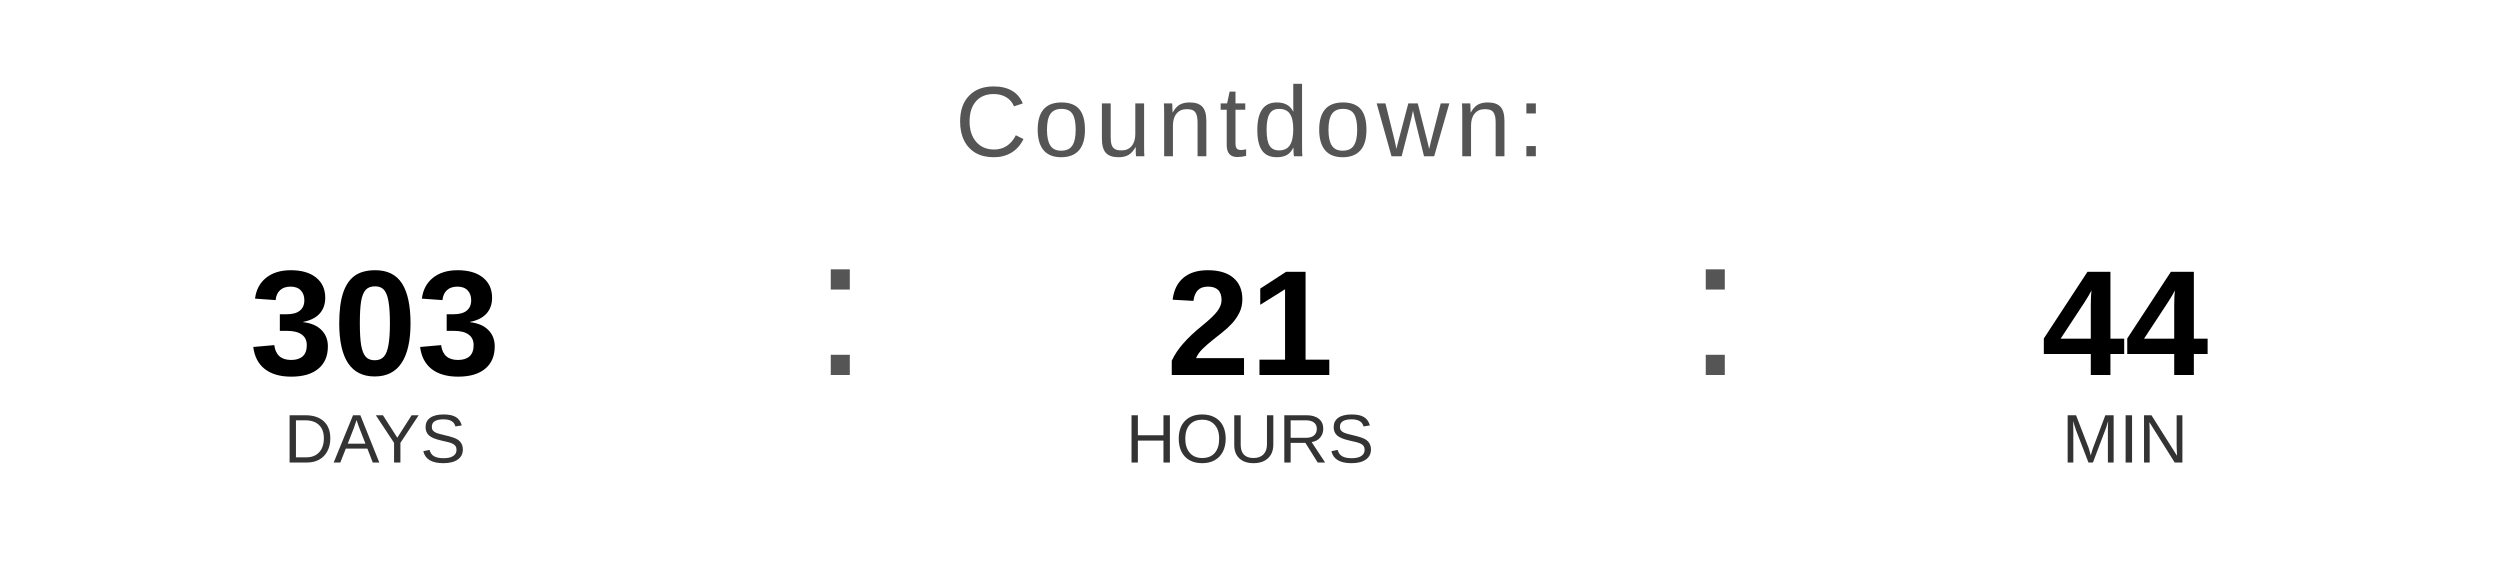
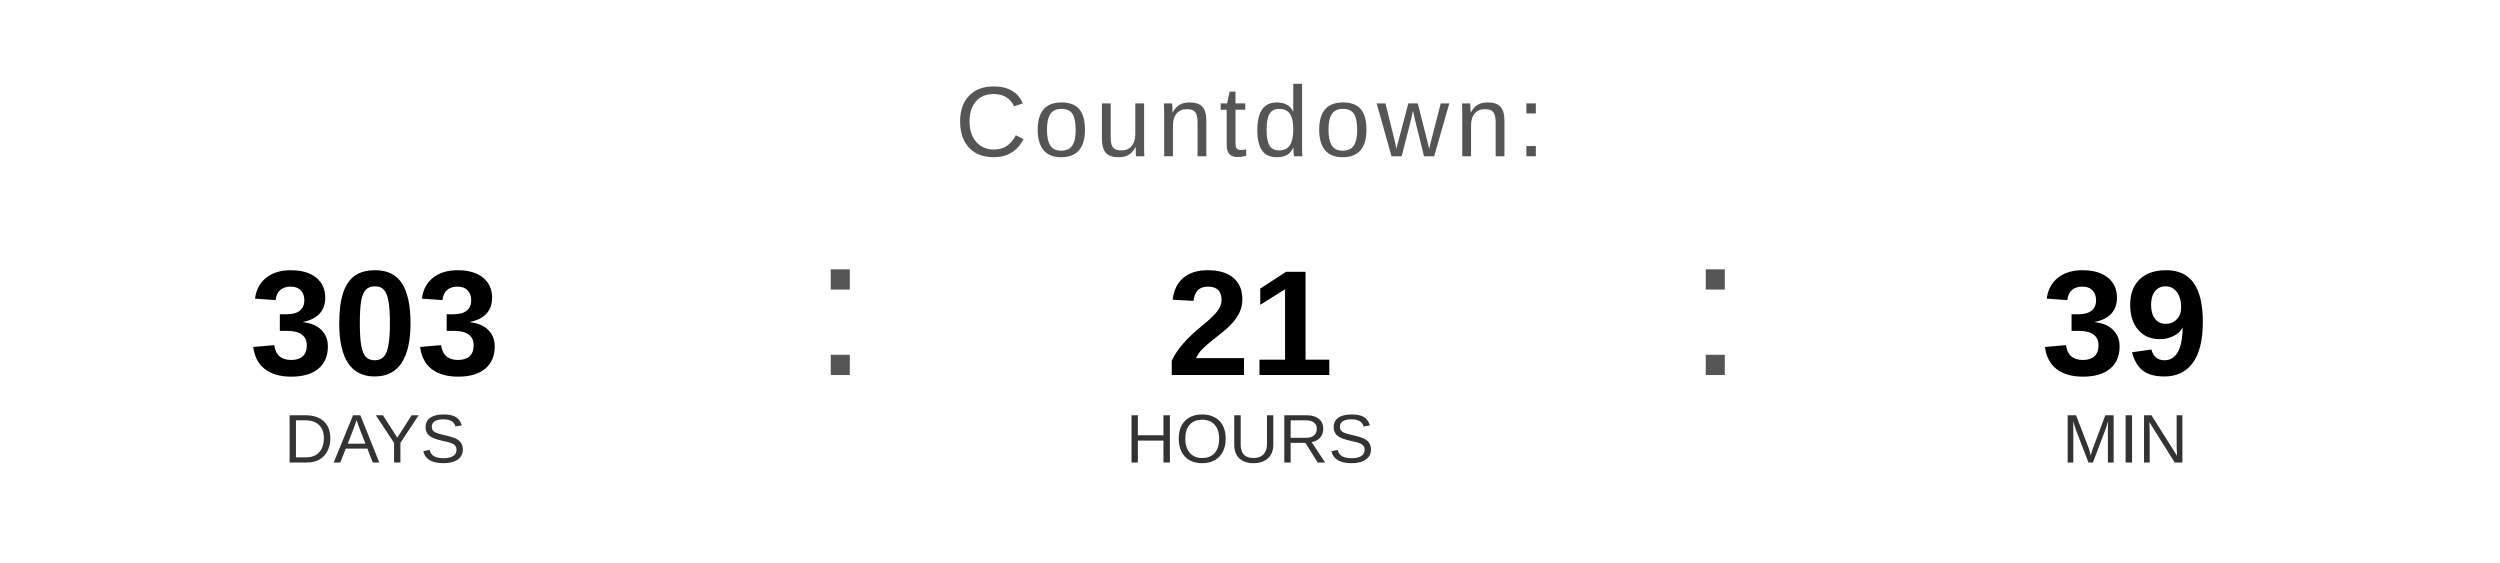
<svg xmlns="http://www.w3.org/2000/svg" width="400" height="90" viewBox="0 0 400 90">
  <text x="200" y="25" font-family="Arial, Helvetica, sans-serif" font-size="16" fill="#555555" text-anchor="middle" letter-spacing="1">
    Countdown:
  </text>
  <text x="60" y="60" font-family="Arial, Helvetica, sans-serif" font-size="24" font-weight="bold" fill="#000000" text-anchor="middle">303</text>
  <text x="60" y="74" font-family="Arial, Helvetica, sans-serif" font-size="11" fill="#333333" text-anchor="middle">DAYS</text>
  <text x="130" y="60" font-family="Arial, sans-serif" font-size="32" fill="#555555">:</text>
  <text x="200" y="60" font-family="Arial, Helvetica, sans-serif" font-size="24" font-weight="bold" fill="#000000" text-anchor="middle">21</text>
  <text x="200" y="74" font-family="Arial, Helvetica, sans-serif" font-size="11" fill="#333333" text-anchor="middle">HOURS</text>
  <text x="270" y="60" font-family="Arial, sans-serif" font-size="32" fill="#555555">:</text>
-   <text x="340" y="60" font-family="Arial, Helvetica, sans-serif" font-size="24" font-weight="bold" fill="#000000" text-anchor="middle">44</text>
+   <text x="340" y="60" font-family="Arial, Helvetica, sans-serif" font-size="24" font-weight="bold" fill="#000000" text-anchor="middle">39</text>
  <text x="340" y="74" font-family="Arial, Helvetica, sans-serif" font-size="11" fill="#333333" text-anchor="middle">MIN</text>
</svg>
